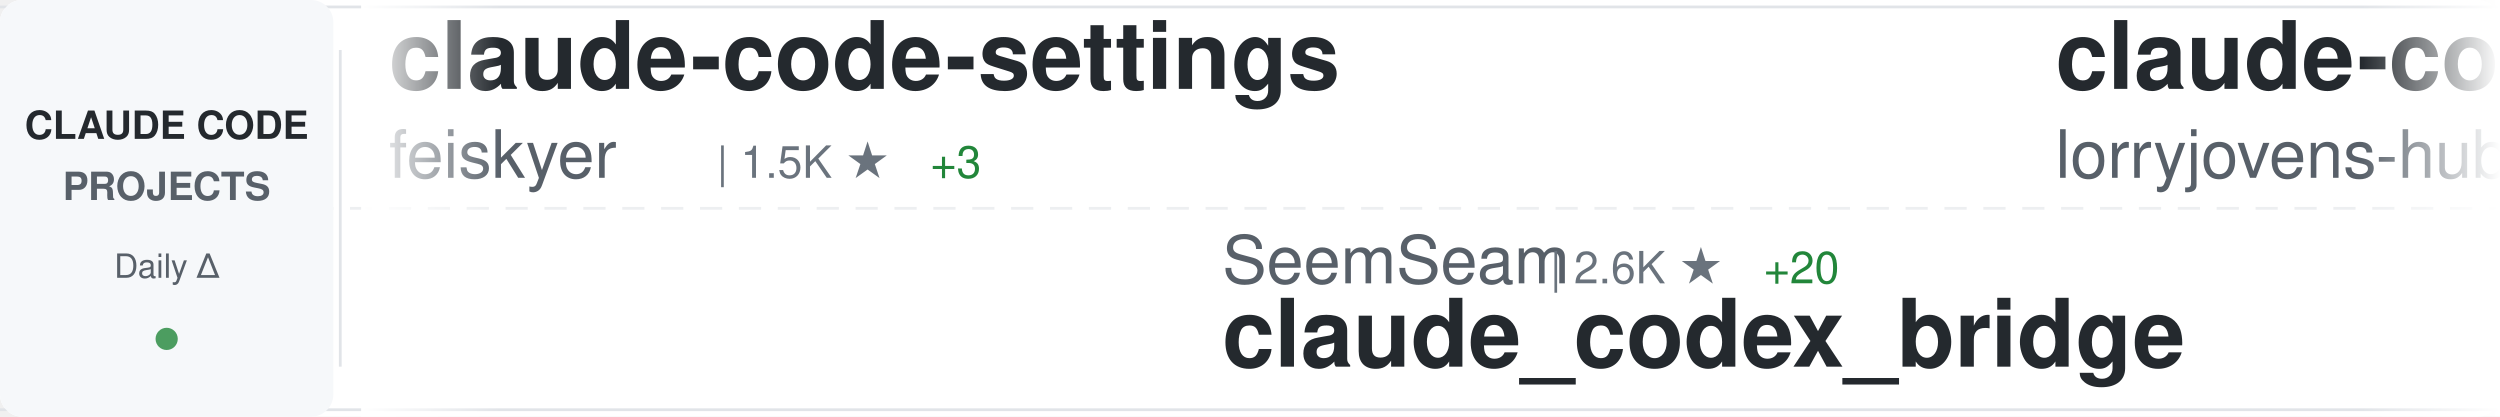
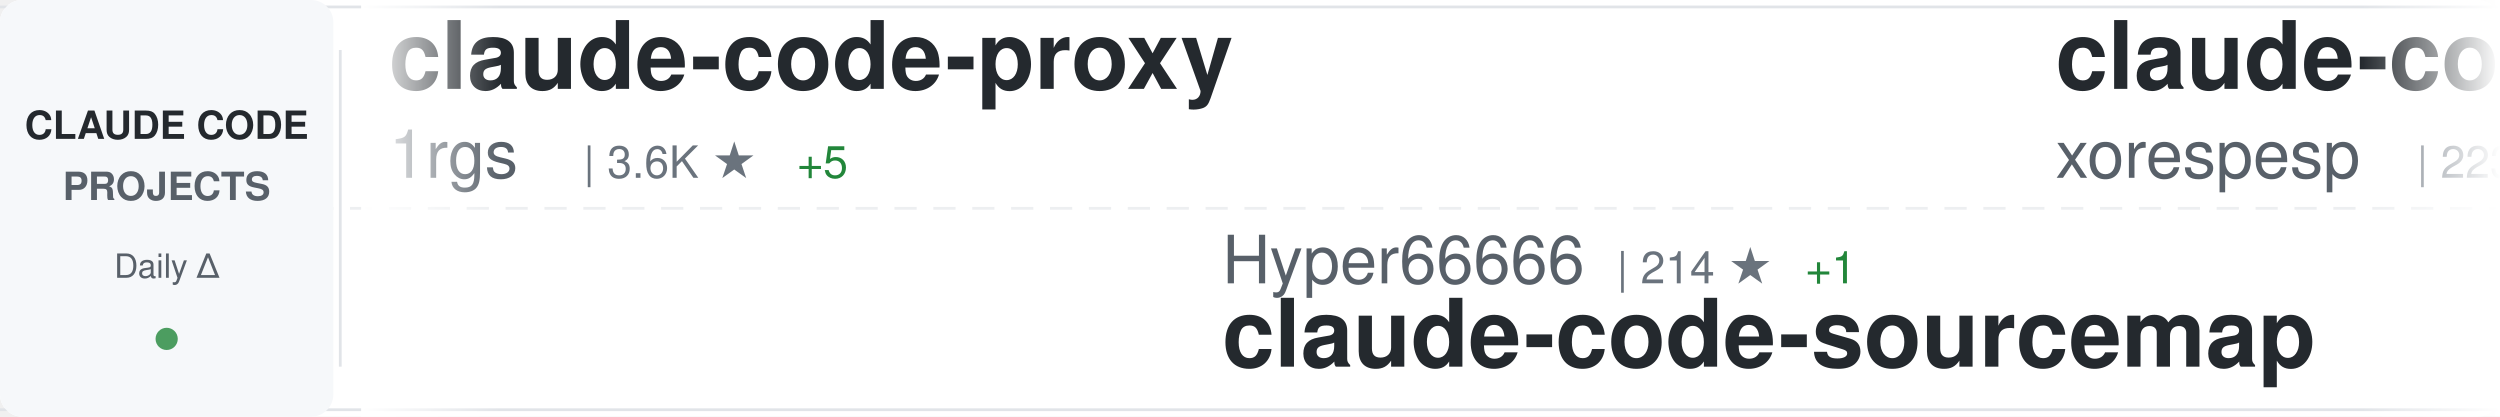
<svg xmlns="http://www.w3.org/2000/svg" width="900" height="150">
  <defs>
    <linearGradient id="awesomeLeftFade" x1="0%" y1="0%" x2="100%" y2="0%">
      <stop offset="0%" style="stop-color:#ffffff;stop-opacity:1" />
      <stop offset="100%" style="stop-color:#ffffff;stop-opacity:0" />
    </linearGradient>
    <linearGradient id="awesomeRightFade" x1="0%" y1="0%" x2="100%" y2="0%">
      <stop offset="0%" style="stop-color:#ffffff;stop-opacity:0" />
      <stop offset="100%" style="stop-color:#ffffff;stop-opacity:1" />
    </linearGradient>
  </defs>
  <rect width="900" height="150" fill="#ffffff" rx="8" />
  <rect x="0" y="2" width="900" height="1" fill="#e1e4e8" />
  <rect x="0" y="147" width="900" height="1" fill="#e1e4e8" />
  <line x1="0" y1="75" x2="900" y2="75" stroke="#e1e4e8" stroke-width="1" stroke-dasharray="8 6" opacity="0.6" />
  <rect x="0" y="0" width="120" height="150" fill="#f6f8fa" rx="8" />
  <text x="60" y="50" font-family="-apple-system, BlinkMacSystemFont, 'Segoe UI', Helvetica, Arial, sans-serif" font-size="14" font-weight="600" fill="#24292e" text-anchor="middle">CLAUDE CODE</text>
  <text x="60" y="72" font-family="-apple-system, BlinkMacSystemFont, 'Segoe UI', Helvetica, Arial, sans-serif" font-size="14" font-weight="600" fill="#586069" text-anchor="middle">PROJECTS</text>
  <text x="60" y="100" font-family="-apple-system, BlinkMacSystemFont, 'Segoe UI', Helvetica, Arial, sans-serif" font-size="12" font-weight="500" fill="#586069" text-anchor="middle">Daily Δ</text>
  <circle cx="60" cy="122" r="4" fill="#22863a" opacity="0.8" />
  <rect x="122" y="18" width="1" height="114" fill="#e1e4e8" />
  <clipPath id="awesomeTickerClip">
    <rect x="130" y="0" width="770" height="150" />
  </clipPath>
  <g clip-path="url(#awesomeTickerClip)">
    <g id="awesomeTickerItems">
      <animateTransform attributeName="transform" attributeType="XML" type="translate" from="0 0" to="-3000 0" dur="54s" repeatCount="indefinite" />
      <g transform="translate(0, 0)">
-         <text x="140" y="32" font-family="-apple-system, BlinkMacSystemFont, 'Segoe UI', Helvetica, Arial, sans-serif" font-size="34" font-weight="600" fill="#24292e">claude-code-settings</text>
-         <text x="140" y="64" font-family="-apple-system, BlinkMacSystemFont, 'Segoe UI', Helvetica, Arial, sans-serif" font-size="24" font-weight="400" fill="#586069">feiskyer</text>
-         <text x="258" y="64" font-family="-apple-system, BlinkMacSystemFont, 'Segoe UI', Helvetica, Arial, sans-serif" font-size="16" font-weight="500" fill="#6a737d">| 1.5K ★</text>
-         <text x="335" y="64" font-family="-apple-system, BlinkMacSystemFont, 'Segoe UI', Helvetica, Arial, sans-serif" font-size="16" font-weight="500" fill="#22863a"> +3</text>
+         <text x="140" y="32" font-family="-apple-system, BlinkMacSystemFont, 'Segoe UI', Helvetica, Arial, sans-serif" font-size="34" font-weight="600" fill="#24292e">claude-code-proxy</text>
+         <text x="140" y="64" font-family="-apple-system, BlinkMacSystemFont, 'Segoe UI', Helvetica, Arial, sans-serif" font-size="24" font-weight="400" fill="#586069">1rgs</text>
+         <text x="210" y="64" font-family="-apple-system, BlinkMacSystemFont, 'Segoe UI', Helvetica, Arial, sans-serif" font-size="16" font-weight="500" fill="#6a737d">| 3.6K ★</text>
+         <text x="287" y="64" font-family="-apple-system, BlinkMacSystemFont, 'Segoe UI', Helvetica, Arial, sans-serif" font-size="16" font-weight="500" fill="#22863a"> +5</text>
      </g>
      <g transform="translate(300, 0)">
-         <text x="140" y="102" font-family="-apple-system, BlinkMacSystemFont, 'Segoe UI', Helvetica, Arial, sans-serif" font-size="24" font-weight="400" fill="#586069">SeemSeam</text>
-         <text x="258" y="102" font-family="-apple-system, BlinkMacSystemFont, 'Segoe UI', Helvetica, Arial, sans-serif" font-size="16" font-weight="500" fill="#6a737d">| 2.6K ★</text>
-         <text x="335" y="102" font-family="-apple-system, BlinkMacSystemFont, 'Segoe UI', Helvetica, Arial, sans-serif" font-size="16" font-weight="500" fill="#22863a"> +20</text>
-         <text x="140" y="132" font-family="-apple-system, BlinkMacSystemFont, 'Segoe UI', Helvetica, Arial, sans-serif" font-size="34" font-weight="600" fill="#24292e">claude_codex_bridge</text>
+         <text x="140" y="102" font-family="-apple-system, BlinkMacSystemFont, 'Segoe UI', Helvetica, Arial, sans-serif" font-size="24" font-weight="400" fill="#586069">Hyper66666</text>
+         <text x="282" y="102" font-family="-apple-system, BlinkMacSystemFont, 'Segoe UI', Helvetica, Arial, sans-serif" font-size="16" font-weight="500" fill="#6a737d">| 214 ★</text>
+         <text x="350" y="102" font-family="-apple-system, BlinkMacSystemFont, 'Segoe UI', Helvetica, Arial, sans-serif" font-size="16" font-weight="500" fill="#22863a"> +1</text>
+         <text x="140" y="132" font-family="-apple-system, BlinkMacSystemFont, 'Segoe UI', Helvetica, Arial, sans-serif" font-size="34" font-weight="600" fill="#24292e">claude-code-sourcemap</text>
      </g>
      <g transform="translate(600, 0)">
-         <text x="140" y="32" font-family="-apple-system, BlinkMacSystemFont, 'Segoe UI', Helvetica, Arial, sans-serif" font-size="34" font-weight="600" fill="#24292e">claude-code-rust</text>
-         <text x="140" y="64" font-family="-apple-system, BlinkMacSystemFont, 'Segoe UI', Helvetica, Arial, sans-serif" font-size="24" font-weight="400" fill="#586069">lorryjovens-hub</text>
-         <text x="342" y="64" font-family="-apple-system, BlinkMacSystemFont, 'Segoe UI', Helvetica, Arial, sans-serif" font-size="16" font-weight="500" fill="#6a737d">| 1.6K ★</text>
-         <text x="419" y="64" font-family="-apple-system, BlinkMacSystemFont, 'Segoe UI', Helvetica, Arial, sans-serif" font-size="16" font-weight="500" fill="#22863a"> +8</text>
+         <text x="140" y="32" font-family="-apple-system, BlinkMacSystemFont, 'Segoe UI', Helvetica, Arial, sans-serif" font-size="34" font-weight="600" fill="#24292e">claude-code</text>
+         <text x="140" y="64" font-family="-apple-system, BlinkMacSystemFont, 'Segoe UI', Helvetica, Arial, sans-serif" font-size="24" font-weight="400" fill="#586069">xorespesp</text>
+         <text x="270" y="64" font-family="-apple-system, BlinkMacSystemFont, 'Segoe UI', Helvetica, Arial, sans-serif" font-size="16" font-weight="500" fill="#6a737d">| 223 ★</text>
      </g>
      <g transform="translate(900, 0)">
-         <text x="140" y="102" font-family="-apple-system, BlinkMacSystemFont, 'Segoe UI', Helvetica, Arial, sans-serif" font-size="24" font-weight="400" fill="#586069">shanraisshan</text>
-         <text x="306" y="102" font-family="-apple-system, BlinkMacSystemFont, 'Segoe UI', Helvetica, Arial, sans-serif" font-size="16" font-weight="500" fill="#6a737d">| 52.7K ★</text>
-         <text x="392" y="102" font-family="-apple-system, BlinkMacSystemFont, 'Segoe UI', Helvetica, Arial, sans-serif" font-size="16" font-weight="500" fill="#22863a"> +265</text>
-         <text x="140" y="132" font-family="-apple-system, BlinkMacSystemFont, 'Segoe UI', Helvetica, Arial, sans-serif" font-size="34" font-weight="600" fill="#24292e">claude-code-best-practic...</text>
+         <text x="140" y="102" font-family="-apple-system, BlinkMacSystemFont, 'Segoe UI', Helvetica, Arial, sans-serif" font-size="24" font-weight="400" fill="#586069">luongnv89</text>
+         <text x="270" y="102" font-family="-apple-system, BlinkMacSystemFont, 'Segoe UI', Helvetica, Arial, sans-serif" font-size="16" font-weight="500" fill="#6a737d">| 32.6K ★</text>
+         <text x="356" y="102" font-family="-apple-system, BlinkMacSystemFont, 'Segoe UI', Helvetica, Arial, sans-serif" font-size="16" font-weight="500" fill="#22863a"> +164</text>
+         <text x="140" y="132" font-family="-apple-system, BlinkMacSystemFont, 'Segoe UI', Helvetica, Arial, sans-serif" font-size="34" font-weight="600" fill="#24292e">claude-howto</text>
      </g>
      <g transform="translate(1200, 0)">
-         <text x="140" y="32" font-family="-apple-system, BlinkMacSystemFont, 'Segoe UI', Helvetica, Arial, sans-serif" font-size="34" font-weight="600" fill="#24292e">claude-code-showcase</text>
-         <text x="140" y="64" font-family="-apple-system, BlinkMacSystemFont, 'Segoe UI', Helvetica, Arial, sans-serif" font-size="24" font-weight="400" fill="#586069">ChrisWiles</text>
-         <text x="282" y="64" font-family="-apple-system, BlinkMacSystemFont, 'Segoe UI', Helvetica, Arial, sans-serif" font-size="16" font-weight="500" fill="#6a737d">| 5.9K ★</text>
-         <text x="359" y="64" font-family="-apple-system, BlinkMacSystemFont, 'Segoe UI', Helvetica, Arial, sans-serif" font-size="16" font-weight="500" fill="#22863a"> +7</text>
+         <text x="140" y="32" font-family="-apple-system, BlinkMacSystemFont, 'Segoe UI', Helvetica, Arial, sans-serif" font-size="34" font-weight="600" fill="#24292e">claude-code</text>
+         <text x="140" y="64" font-family="-apple-system, BlinkMacSystemFont, 'Segoe UI', Helvetica, Arial, sans-serif" font-size="24" font-weight="400" fill="#586069">freestylefly</text>
+         <text x="306" y="64" font-family="-apple-system, BlinkMacSystemFont, 'Segoe UI', Helvetica, Arial, sans-serif" font-size="16" font-weight="500" fill="#6a737d">| 124 ★</text>
+         <text x="374" y="64" font-family="-apple-system, BlinkMacSystemFont, 'Segoe UI', Helvetica, Arial, sans-serif" font-size="16" font-weight="500" fill="#22863a"> +1</text>
      </g>
      <g transform="translate(1500, 0)">
-         <text x="140" y="102" font-family="-apple-system, BlinkMacSystemFont, 'Segoe UI', Helvetica, Arial, sans-serif" font-size="24" font-weight="400" fill="#586069">kodu-ai</text>
-         <text x="246" y="102" font-family="-apple-system, BlinkMacSystemFont, 'Segoe UI', Helvetica, Arial, sans-serif" font-size="16" font-weight="500" fill="#6a737d">| 5.3K ★</text>
-         <text x="140" y="132" font-family="-apple-system, BlinkMacSystemFont, 'Segoe UI', Helvetica, Arial, sans-serif" font-size="34" font-weight="600" fill="#24292e">claude-coder</text>
+         <text x="140" y="102" font-family="-apple-system, BlinkMacSystemFont, 'Segoe UI', Helvetica, Arial, sans-serif" font-size="24" font-weight="400" fill="#586069">AICoderTudou</text>
+         <text x="306" y="102" font-family="-apple-system, BlinkMacSystemFont, 'Segoe UI', Helvetica, Arial, sans-serif" font-size="16" font-weight="500" fill="#6a737d">| 500 ★</text>
+         <text x="374" y="102" font-family="-apple-system, BlinkMacSystemFont, 'Segoe UI', Helvetica, Arial, sans-serif" font-size="16" font-weight="500" fill="#22863a"> +1</text>
+         <text x="140" y="132" font-family="-apple-system, BlinkMacSystemFont, 'Segoe UI', Helvetica, Arial, sans-serif" font-size="34" font-weight="600" fill="#24292e">claude-code-tudou</text>
      </g>
      <g transform="translate(1800, 0)">
-         <text x="140" y="32" font-family="-apple-system, BlinkMacSystemFont, 'Segoe UI', Helvetica, Arial, sans-serif" font-size="34" font-weight="600" fill="#24292e">claude-code-guide</text>
-         <text x="140" y="64" font-family="-apple-system, BlinkMacSystemFont, 'Segoe UI', Helvetica, Arial, sans-serif" font-size="24" font-weight="400" fill="#586069">zebbern</text>
-         <text x="246" y="64" font-family="-apple-system, BlinkMacSystemFont, 'Segoe UI', Helvetica, Arial, sans-serif" font-size="16" font-weight="500" fill="#6a737d">| 4.1K ★</text>
-         <text x="323" y="64" font-family="-apple-system, BlinkMacSystemFont, 'Segoe UI', Helvetica, Arial, sans-serif" font-size="16" font-weight="500" fill="#22863a"> +7</text>
+         <text x="140" y="32" font-family="-apple-system, BlinkMacSystemFont, 'Segoe UI', Helvetica, Arial, sans-serif" font-size="34" font-weight="600" fill="#24292e">claude-code</text>
+         <text x="140" y="64" font-family="-apple-system, BlinkMacSystemFont, 'Segoe UI', Helvetica, Arial, sans-serif" font-size="24" font-weight="400" fill="#586069">alex000kim</text>
+         <text x="282" y="64" font-family="-apple-system, BlinkMacSystemFont, 'Segoe UI', Helvetica, Arial, sans-serif" font-size="16" font-weight="500" fill="#6a737d">| 225 ★</text>
      </g>
      <g transform="translate(2100, 0)">
-         <text x="140" y="102" font-family="-apple-system, BlinkMacSystemFont, 'Segoe UI', Helvetica, Arial, sans-serif" font-size="24" font-weight="400" fill="#586069">RichardAtCT</text>
-         <text x="294" y="102" font-family="-apple-system, BlinkMacSystemFont, 'Segoe UI', Helvetica, Arial, sans-serif" font-size="16" font-weight="500" fill="#6a737d">| 2.6K ★</text>
-         <text x="371" y="102" font-family="-apple-system, BlinkMacSystemFont, 'Segoe UI', Helvetica, Arial, sans-serif" font-size="16" font-weight="500" fill="#22863a"> +3</text>
-         <text x="140" y="132" font-family="-apple-system, BlinkMacSystemFont, 'Segoe UI', Helvetica, Arial, sans-serif" font-size="34" font-weight="600" fill="#24292e">claude-code-telegram</text>
+         <text x="140" y="102" font-family="-apple-system, BlinkMacSystemFont, 'Segoe UI', Helvetica, Arial, sans-serif" font-size="24" font-weight="400" fill="#586069">diet103</text>
+         <text x="246" y="102" font-family="-apple-system, BlinkMacSystemFont, 'Segoe UI', Helvetica, Arial, sans-serif" font-size="16" font-weight="500" fill="#6a737d">| 9.6K ★</text>
+         <text x="323" y="102" font-family="-apple-system, BlinkMacSystemFont, 'Segoe UI', Helvetica, Arial, sans-serif" font-size="16" font-weight="500" fill="#22863a"> +4</text>
+         <text x="140" y="132" font-family="-apple-system, BlinkMacSystemFont, 'Segoe UI', Helvetica, Arial, sans-serif" font-size="34" font-weight="600" fill="#24292e">claude-code-infrastructu...</text>
      </g>
      <g transform="translate(2400, 0)">
        <text x="140" y="32" font-family="-apple-system, BlinkMacSystemFont, 'Segoe UI', Helvetica, Arial, sans-serif" font-size="34" font-weight="600" fill="#24292e">claude-code</text>
-         <text x="140" y="64" font-family="-apple-system, BlinkMacSystemFont, 'Segoe UI', Helvetica, Arial, sans-serif" font-size="24" font-weight="400" fill="#586069">jarmuine</text>
-         <text x="258" y="64" font-family="-apple-system, BlinkMacSystemFont, 'Segoe UI', Helvetica, Arial, sans-serif" font-size="16" font-weight="500" fill="#6a737d">| 2.1K ★</text>
-         <text x="335" y="64" font-family="-apple-system, BlinkMacSystemFont, 'Segoe UI', Helvetica, Arial, sans-serif" font-size="16" font-weight="500" fill="#22863a"> +1</text>
+         <text x="140" y="64" font-family="-apple-system, BlinkMacSystemFont, 'Segoe UI', Helvetica, Arial, sans-serif" font-size="24" font-weight="400" fill="#586069">tanbiralam</text>
+         <text x="282" y="64" font-family="-apple-system, BlinkMacSystemFont, 'Segoe UI', Helvetica, Arial, sans-serif" font-size="16" font-weight="500" fill="#6a737d">| 1.7K ★</text>
+         <text x="359" y="64" font-family="-apple-system, BlinkMacSystemFont, 'Segoe UI', Helvetica, Arial, sans-serif" font-size="16" font-weight="500" fill="#22863a"> +15</text>
      </g>
      <g transform="translate(2700, 0)">
        <text x="140" y="102" font-family="-apple-system, BlinkMacSystemFont, 'Segoe UI', Helvetica, Arial, sans-serif" font-size="24" font-weight="400" fill="#586069">Yeachan-Heo</text>
-         <text x="294" y="102" font-family="-apple-system, BlinkMacSystemFont, 'Segoe UI', Helvetica, Arial, sans-serif" font-size="16" font-weight="500" fill="#6a737d">| 33.5K ★</text>
-         <text x="380" y="102" font-family="-apple-system, BlinkMacSystemFont, 'Segoe UI', Helvetica, Arial, sans-serif" font-size="16" font-weight="500" fill="#22863a"> +130</text>
+         <text x="294" y="102" font-family="-apple-system, BlinkMacSystemFont, 'Segoe UI', Helvetica, Arial, sans-serif" font-size="16" font-weight="500" fill="#6a737d">| 33.6K ★</text>
+         <text x="380" y="102" font-family="-apple-system, BlinkMacSystemFont, 'Segoe UI', Helvetica, Arial, sans-serif" font-size="16" font-weight="500" fill="#22863a"> +148</text>
        <text x="140" y="132" font-family="-apple-system, BlinkMacSystemFont, 'Segoe UI', Helvetica, Arial, sans-serif" font-size="34" font-weight="600" fill="#24292e">oh-my-claudecode</text>
      </g>
      <g transform="translate(3000, 0)">
-         <text x="140" y="32" font-family="-apple-system, BlinkMacSystemFont, 'Segoe UI', Helvetica, Arial, sans-serif" font-size="34" font-weight="600" fill="#24292e">claude-code-settings</text>
-         <text x="140" y="64" font-family="-apple-system, BlinkMacSystemFont, 'Segoe UI', Helvetica, Arial, sans-serif" font-size="24" font-weight="400" fill="#586069">feiskyer</text>
-         <text x="258" y="64" font-family="-apple-system, BlinkMacSystemFont, 'Segoe UI', Helvetica, Arial, sans-serif" font-size="16" font-weight="500" fill="#6a737d">| 1.5K ★</text>
-         <text x="335" y="64" font-family="-apple-system, BlinkMacSystemFont, 'Segoe UI', Helvetica, Arial, sans-serif" font-size="16" font-weight="500" fill="#22863a"> +3</text>
+         <text x="140" y="32" font-family="-apple-system, BlinkMacSystemFont, 'Segoe UI', Helvetica, Arial, sans-serif" font-size="34" font-weight="600" fill="#24292e">claude-code-proxy</text>
+         <text x="140" y="64" font-family="-apple-system, BlinkMacSystemFont, 'Segoe UI', Helvetica, Arial, sans-serif" font-size="24" font-weight="400" fill="#586069">1rgs</text>
+         <text x="210" y="64" font-family="-apple-system, BlinkMacSystemFont, 'Segoe UI', Helvetica, Arial, sans-serif" font-size="16" font-weight="500" fill="#6a737d">| 3.6K ★</text>
+         <text x="287" y="64" font-family="-apple-system, BlinkMacSystemFont, 'Segoe UI', Helvetica, Arial, sans-serif" font-size="16" font-weight="500" fill="#22863a"> +5</text>
      </g>
      <g transform="translate(3300, 0)">
-         <text x="140" y="102" font-family="-apple-system, BlinkMacSystemFont, 'Segoe UI', Helvetica, Arial, sans-serif" font-size="24" font-weight="400" fill="#586069">SeemSeam</text>
-         <text x="258" y="102" font-family="-apple-system, BlinkMacSystemFont, 'Segoe UI', Helvetica, Arial, sans-serif" font-size="16" font-weight="500" fill="#6a737d">| 2.6K ★</text>
-         <text x="335" y="102" font-family="-apple-system, BlinkMacSystemFont, 'Segoe UI', Helvetica, Arial, sans-serif" font-size="16" font-weight="500" fill="#22863a"> +20</text>
-         <text x="140" y="132" font-family="-apple-system, BlinkMacSystemFont, 'Segoe UI', Helvetica, Arial, sans-serif" font-size="34" font-weight="600" fill="#24292e">claude_codex_bridge</text>
+         <text x="140" y="102" font-family="-apple-system, BlinkMacSystemFont, 'Segoe UI', Helvetica, Arial, sans-serif" font-size="24" font-weight="400" fill="#586069">Hyper66666</text>
+         <text x="282" y="102" font-family="-apple-system, BlinkMacSystemFont, 'Segoe UI', Helvetica, Arial, sans-serif" font-size="16" font-weight="500" fill="#6a737d">| 214 ★</text>
+         <text x="350" y="102" font-family="-apple-system, BlinkMacSystemFont, 'Segoe UI', Helvetica, Arial, sans-serif" font-size="16" font-weight="500" fill="#22863a"> +1</text>
+         <text x="140" y="132" font-family="-apple-system, BlinkMacSystemFont, 'Segoe UI', Helvetica, Arial, sans-serif" font-size="34" font-weight="600" fill="#24292e">claude-code-sourcemap</text>
      </g>
      <g transform="translate(3600, 0)">
-         <text x="140" y="32" font-family="-apple-system, BlinkMacSystemFont, 'Segoe UI', Helvetica, Arial, sans-serif" font-size="34" font-weight="600" fill="#24292e">claude-code-rust</text>
-         <text x="140" y="64" font-family="-apple-system, BlinkMacSystemFont, 'Segoe UI', Helvetica, Arial, sans-serif" font-size="24" font-weight="400" fill="#586069">lorryjovens-hub</text>
-         <text x="342" y="64" font-family="-apple-system, BlinkMacSystemFont, 'Segoe UI', Helvetica, Arial, sans-serif" font-size="16" font-weight="500" fill="#6a737d">| 1.6K ★</text>
-         <text x="419" y="64" font-family="-apple-system, BlinkMacSystemFont, 'Segoe UI', Helvetica, Arial, sans-serif" font-size="16" font-weight="500" fill="#22863a"> +8</text>
+         <text x="140" y="32" font-family="-apple-system, BlinkMacSystemFont, 'Segoe UI', Helvetica, Arial, sans-serif" font-size="34" font-weight="600" fill="#24292e">claude-code</text>
+         <text x="140" y="64" font-family="-apple-system, BlinkMacSystemFont, 'Segoe UI', Helvetica, Arial, sans-serif" font-size="24" font-weight="400" fill="#586069">xorespesp</text>
+         <text x="270" y="64" font-family="-apple-system, BlinkMacSystemFont, 'Segoe UI', Helvetica, Arial, sans-serif" font-size="16" font-weight="500" fill="#6a737d">| 223 ★</text>
      </g>
      <g transform="translate(3900, 0)">
-         <text x="140" y="102" font-family="-apple-system, BlinkMacSystemFont, 'Segoe UI', Helvetica, Arial, sans-serif" font-size="24" font-weight="400" fill="#586069">shanraisshan</text>
-         <text x="306" y="102" font-family="-apple-system, BlinkMacSystemFont, 'Segoe UI', Helvetica, Arial, sans-serif" font-size="16" font-weight="500" fill="#6a737d">| 52.7K ★</text>
-         <text x="392" y="102" font-family="-apple-system, BlinkMacSystemFont, 'Segoe UI', Helvetica, Arial, sans-serif" font-size="16" font-weight="500" fill="#22863a"> +265</text>
-         <text x="140" y="132" font-family="-apple-system, BlinkMacSystemFont, 'Segoe UI', Helvetica, Arial, sans-serif" font-size="34" font-weight="600" fill="#24292e">claude-code-best-practic...</text>
+         <text x="140" y="102" font-family="-apple-system, BlinkMacSystemFont, 'Segoe UI', Helvetica, Arial, sans-serif" font-size="24" font-weight="400" fill="#586069">luongnv89</text>
+         <text x="270" y="102" font-family="-apple-system, BlinkMacSystemFont, 'Segoe UI', Helvetica, Arial, sans-serif" font-size="16" font-weight="500" fill="#6a737d">| 32.6K ★</text>
+         <text x="356" y="102" font-family="-apple-system, BlinkMacSystemFont, 'Segoe UI', Helvetica, Arial, sans-serif" font-size="16" font-weight="500" fill="#22863a"> +164</text>
+         <text x="140" y="132" font-family="-apple-system, BlinkMacSystemFont, 'Segoe UI', Helvetica, Arial, sans-serif" font-size="34" font-weight="600" fill="#24292e">claude-howto</text>
      </g>
    </g>
  </g>
  <rect x="130" y="0" width="50" height="150" fill="url(#awesomeLeftFade)" />
  <rect x="850" y="0" width="50" height="150" fill="url(#awesomeRightFade)" />
</svg>
